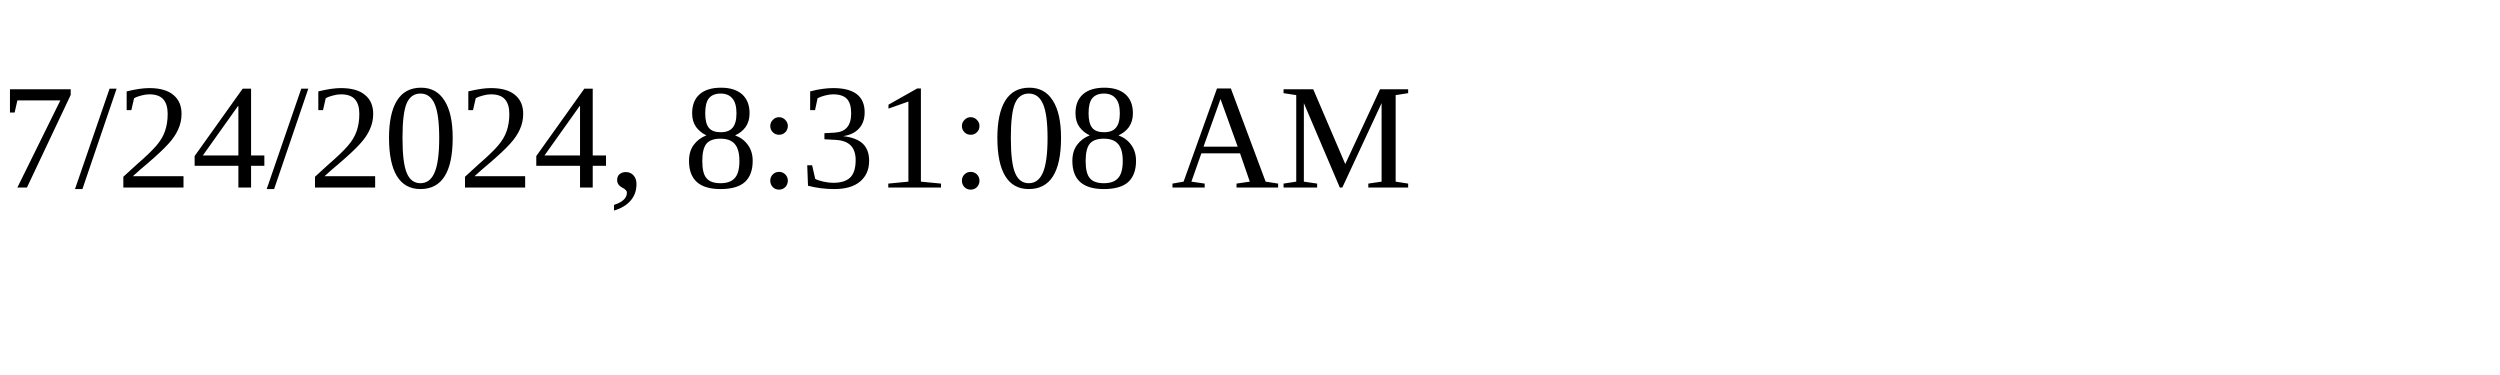
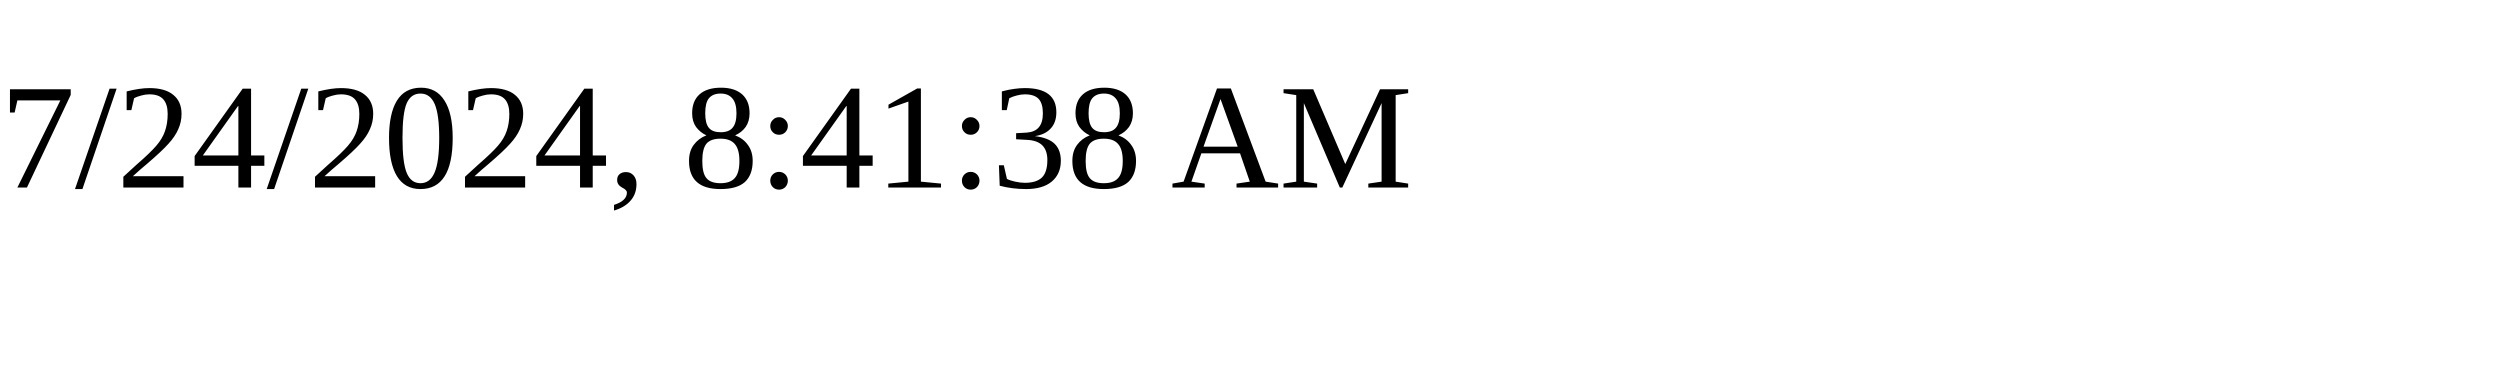
<svg xmlns="http://www.w3.org/2000/svg" height="30" width="200">
-   <text x="0" y="15">7/24/2024, 8:31:08 AM</text>
+   <text x="0" y="15">7/24/2024, 8:41:38 AM</text>
</svg>
